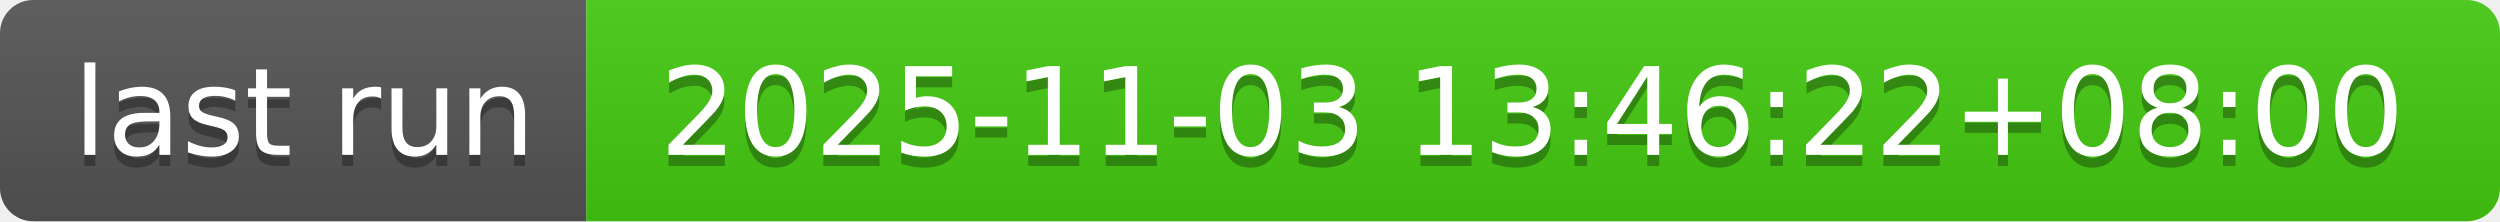
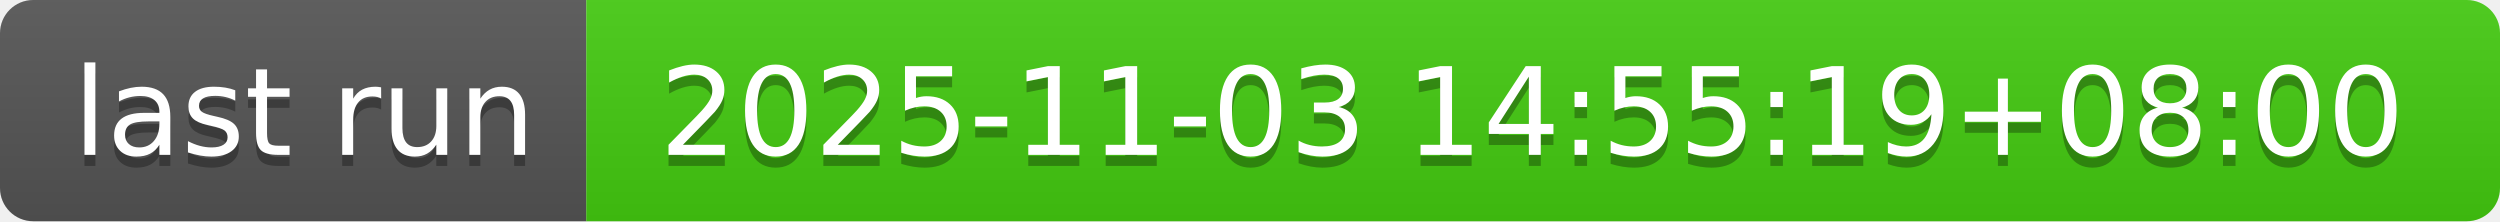
- <svg xmlns="http://www.w3.org/2000/svg" width="226" height="20" role="img" aria-label="last run: 2025-11-03 13:46:22+08:00">
+ <svg xmlns="http://www.w3.org/2000/svg" width="226" height="20" role="img" aria-label="last run: 2025-11-03 14:55:19+08:00">
  <linearGradient id="s" x2="0" y2="100%">
    <stop offset="0" stop-color="#bbb" stop-opacity=".1" />
    <stop offset="1" stop-opacity=".1" />
  </linearGradient>
  <clipPath id="r">
    <rect width="226" height="20" rx="3" fill="#fff" />
  </clipPath>
  <g clip-path="url(#r)">
    <rect width="53" height="20" fill="#555" />
    <rect x="53" width="173" height="20" fill="#4c1" />
    <rect width="226" height="20" fill="url(#s)" />
  </g>
  <g fill="#fff" text-anchor="middle" font-family="Verdana,Geneva,DejaVu Sans,sans-serif" text-rendering="geometricPrecision" font-size="110">
    <text aria-hidden="true" x="275" y="150" fill="#010101" fill-opacity=".3" transform="scale(.1)" textLength="430">last run</text>
    <text x="275" y="140" transform="scale(.1)" fill="#fff" textLength="430">last run</text>
-     <text aria-hidden="true" x="1385" y="150" fill="#010101" fill-opacity=".3" transform="scale(.1)" textLength="1630">2025-11-03 13:46:22+08:00</text>
-     <text x="1385" y="140" transform="scale(.1)" fill="#fff" textLength="1630">2025-11-03 13:46:22+08:00</text>
+     <text aria-hidden="true" x="1385" y="150" fill="#010101" fill-opacity=".3" transform="scale(.1)" textLength="1630">2025-11-03 14:55:19+08:00</text>
+     <text x="1385" y="140" transform="scale(.1)" fill="#fff" textLength="1630">2025-11-03 14:55:19+08:00</text>
  </g>
</svg>
